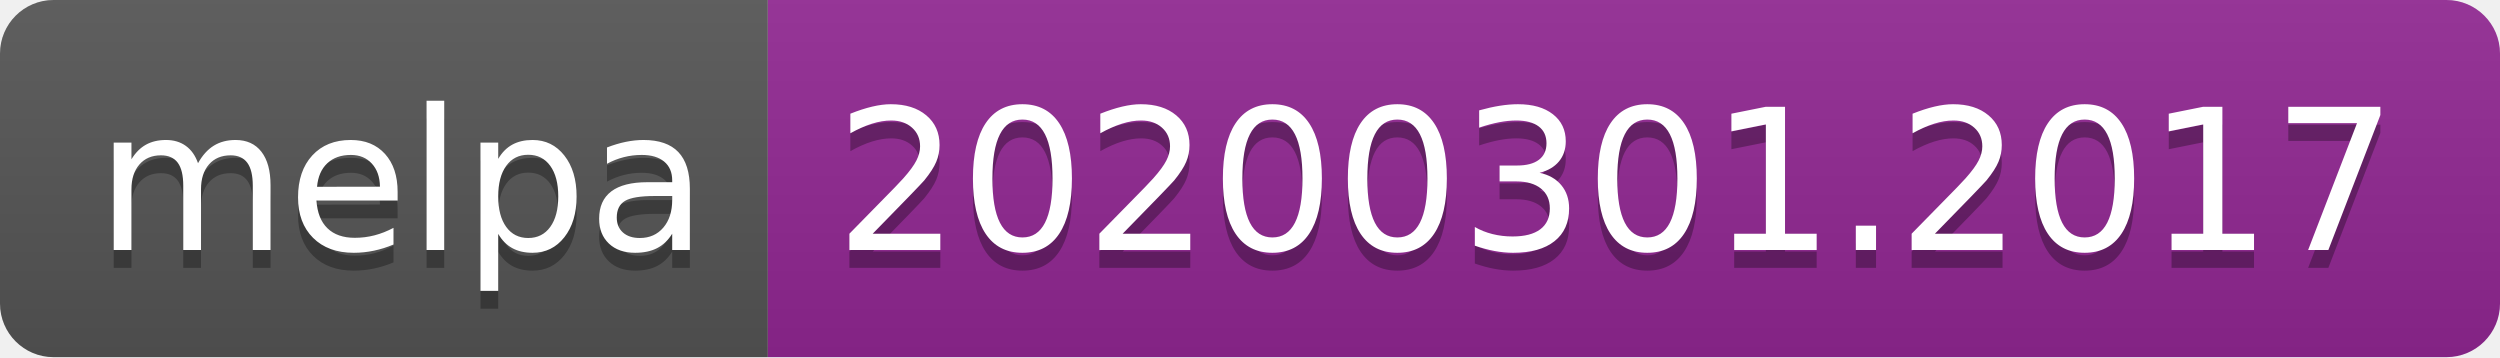
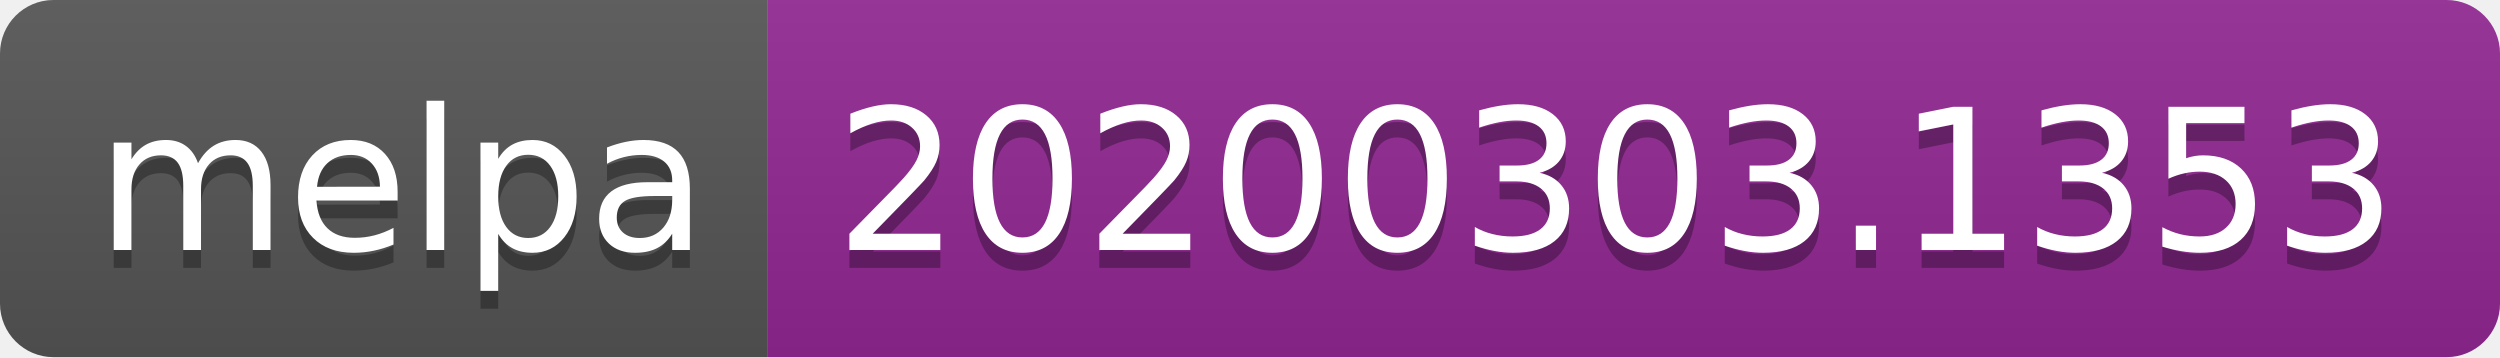
<svg xmlns="http://www.w3.org/2000/svg" width="140" height="20">
  <linearGradient id="b" x2="0" y2="100%">
    <stop offset="0" stop-color="#bbb" stop-opacity=".1" />
    <stop offset="1" stop-opacity=".1" />
  </linearGradient>
  <clipPath id="a">
    <rect width="140" height="20" rx="3" fill="#fff" />
  </clipPath>
  <g clip-path="url(#a)">
    <path fill="#555" d="M0 0h43v20H0z" />
    <path fill="#922793" d="M43 0h97v20H43z" />
    <path fill="url(#b)" d="M0 0h140v20H0z" />
  </g>
  <g fill="#fff" text-anchor="middle" font-family="DejaVu Sans,Verdana,Geneva,sans-serif" font-size="110">
    <text x="225" y="150" fill="#010101" fill-opacity=".3" transform="scale(.1)" textLength="330">melpa</text>
    <text x="225" y="140" transform="scale(.1)" textLength="330">melpa</text>
-     <text x="905" y="150" fill="#010101" fill-opacity=".3" transform="scale(.1)" textLength="870">20200301.2017</text>
-     <text x="905" y="140" transform="scale(.1)" textLength="870">20200301.2017</text>
+     <text x="905" y="150" fill="#010101" fill-opacity=".3" transform="scale(.1)" textLength="870">20200303.1353</text>
+     <text x="905" y="140" transform="scale(.1)" textLength="870">20200303.1353</text>
  </g>
</svg>
